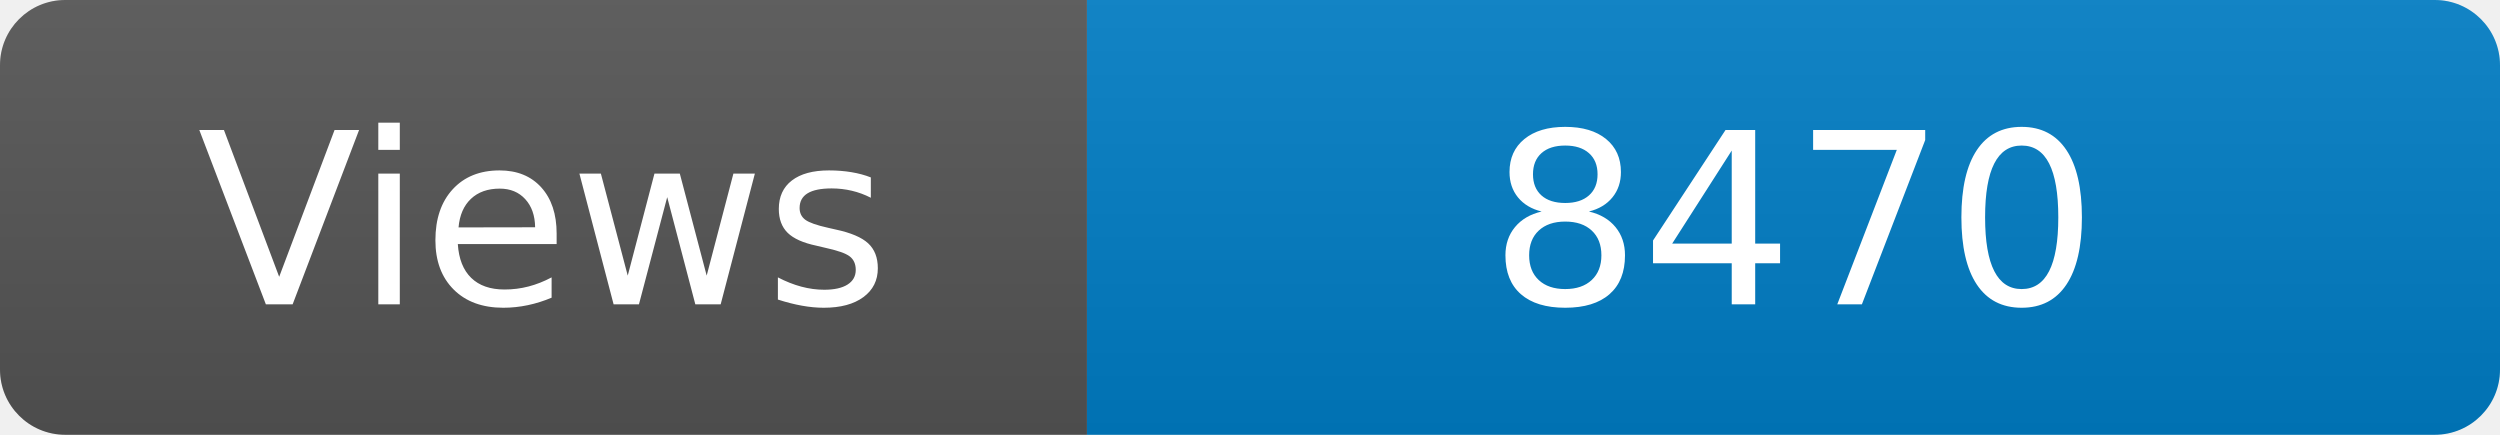
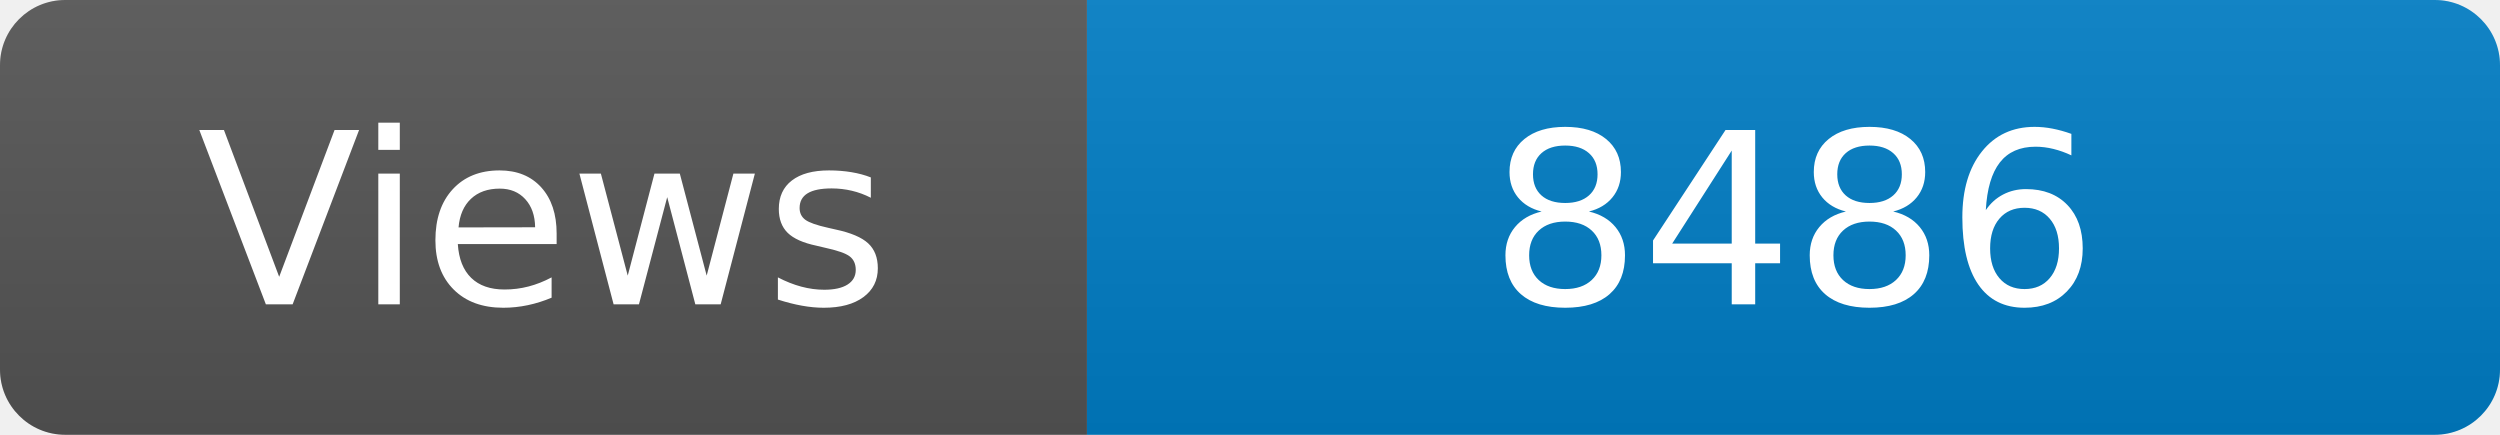
<svg xmlns="http://www.w3.org/2000/svg" width="115" height="20" role="img" aria-label="Maintained?: yes">
  <linearGradient id="s" x2="0" y2="100%">
    <stop offset="0" stop-color="#bbb" stop-opacity=".1" />
    <stop offset="1" stop-opacity=".1" />
  </linearGradient>
  <clipPath id="r">
    <rect width="115" height="20" rx="3" fill="#fff" />
  </clipPath>
  <g clip-path="url(#r)">
    <rect width="50" height="20" fill="#555" />
    <rect x="50" width="160" height="20" fill="#007ec6" />
    <rect width="115" height="20" fill="url(#s)" />
  </g>
  <g fill="#fff" text-anchor="middle" font-family="Verdana,Geneva,DejaVu Sans,sans-serif" font-size="110">
    <text x="250" y="140" transform="scale(.1)" fill="#fff">Views</text>
-     <text x="825" y="140" transform="scale(.1)" fill="#fff">8470</text>
+     <text x="825" y="140" transform="scale(.1)" fill="#fff">8486</text>
  </g>
</svg>
